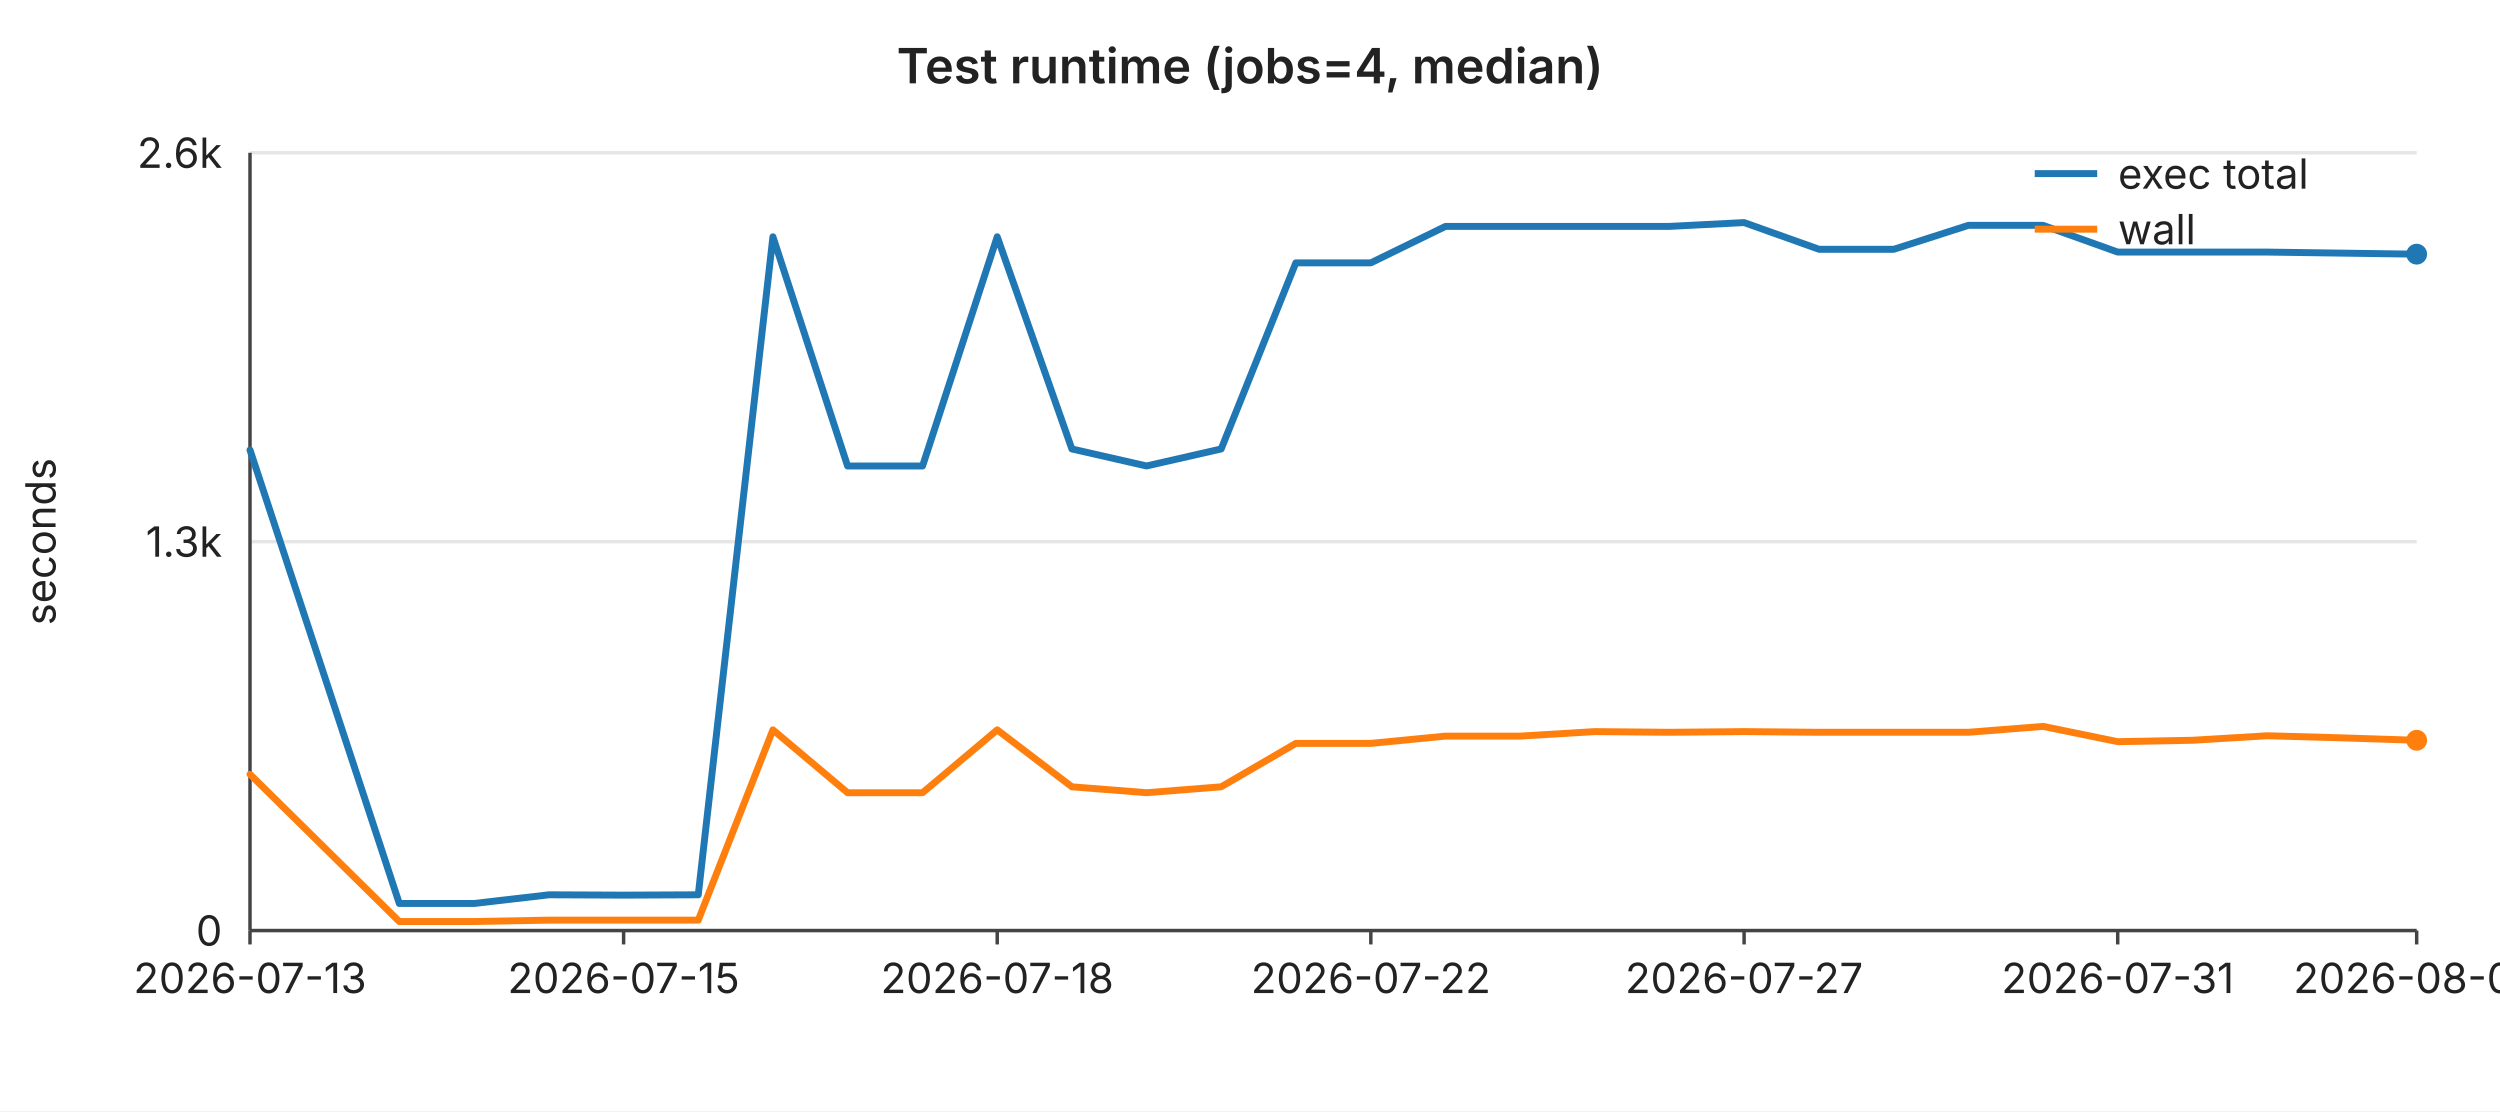
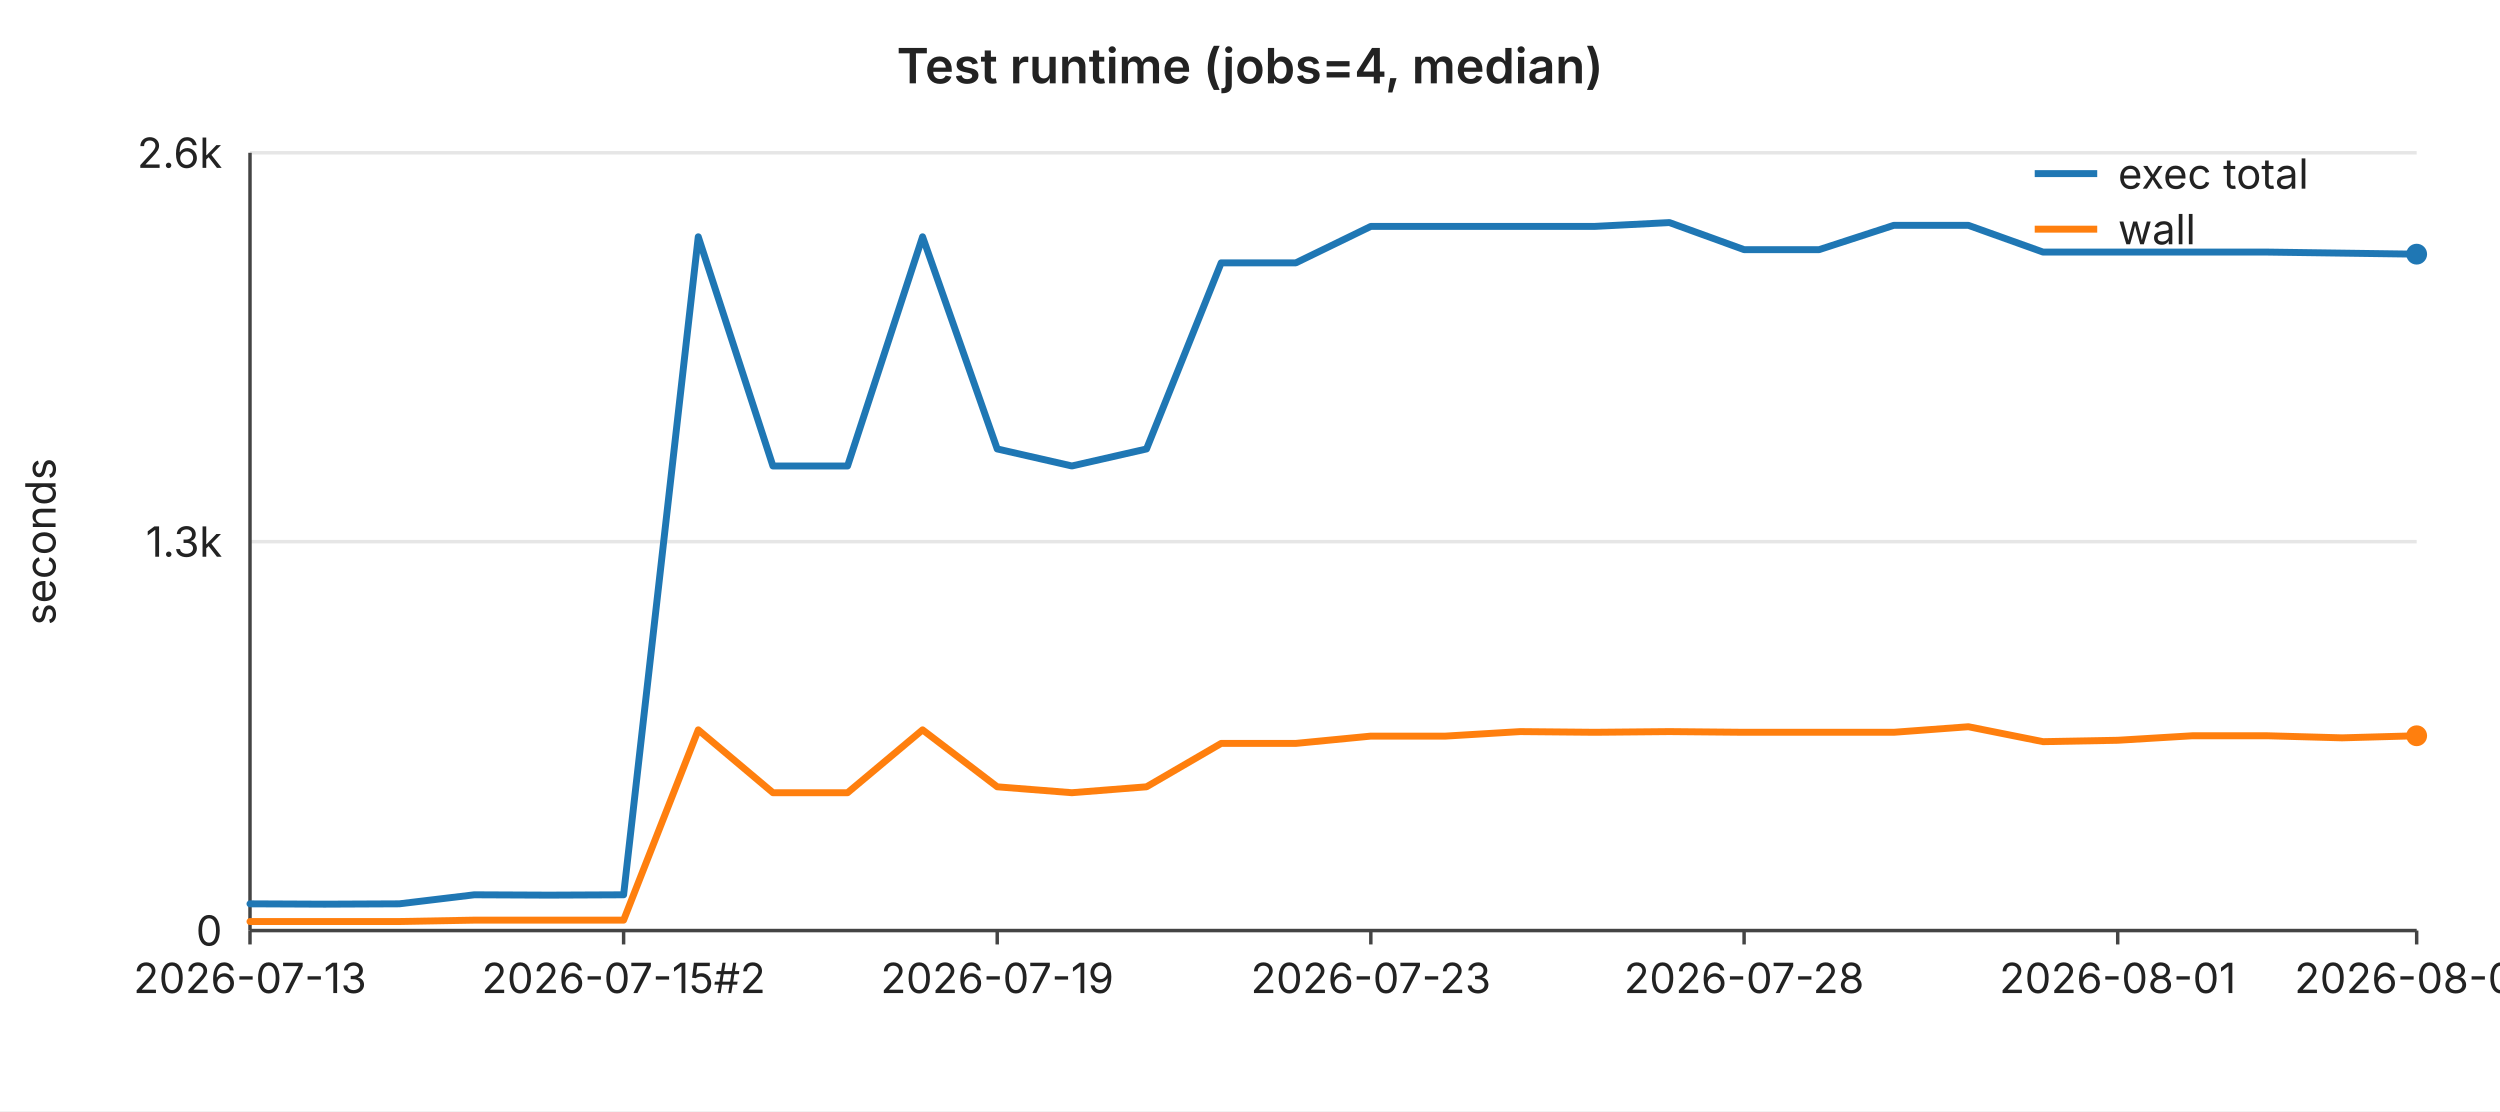
<svg xmlns="http://www.w3.org/2000/svg" width="720" height="320" viewBox="0 0 720 320" font-family="-apple-system,BlinkMacSystemFont,Segoe UI,sans-serif" font-size="12">
  <rect width="720" height="320" fill="#ffffff" />
  <text x="360" y="24" text-anchor="middle" font-size="14" font-weight="600" fill="#222">Test runtime (jobs=4, median)</text>
  <line x1="72" y1="44.0" x2="696" y2="44.0" stroke="#e6e6e6" stroke-width="1" />
  <text x="64" y="44.0" text-anchor="end" dominant-baseline="middle" fill="#222">2.6k</text>
  <line x1="72" y1="156.0" x2="696" y2="156.0" stroke="#e6e6e6" stroke-width="1" />
  <text x="64" y="156.0" text-anchor="end" dominant-baseline="middle" fill="#222">1.3k</text>
  <line x1="72" y1="268.0" x2="696" y2="268.0" stroke="#e6e6e6" stroke-width="1" />
  <text x="64" y="268.0" text-anchor="end" dominant-baseline="middle" fill="#222">0</text>
  <text x="16" y="156" text-anchor="middle" fill="#222" transform="rotate(-90 16 156)">seconds</text>
  <line x1="72" y1="44" x2="72" y2="268" stroke="#444" stroke-width="1" />
  <line x1="72" y1="268" x2="696" y2="268" stroke="#444" stroke-width="1" />
  <line x1="72.0" y1="268" x2="72.0" y2="272" stroke="#444" stroke-width="1" />
  <text x="72.0" y="286" text-anchor="middle" fill="#222">2026-07-13</text>
  <line x1="179.6" y1="268" x2="179.6" y2="272" stroke="#444" stroke-width="1" />
-   <text x="179.6" y="286" text-anchor="middle" fill="#222">2026-07-15</text>
+   <text x="179.6" y="286" text-anchor="middle" fill="#222">2026-07-15#2</text>
  <line x1="287.2" y1="268" x2="287.2" y2="272" stroke="#444" stroke-width="1" />
-   <text x="287.2" y="286" text-anchor="middle" fill="#222">2026-07-18</text>
+   <text x="287.2" y="286" text-anchor="middle" fill="#222">2026-07-19</text>
  <line x1="394.8" y1="268" x2="394.8" y2="272" stroke="#444" stroke-width="1" />
-   <text x="394.8" y="286" text-anchor="middle" fill="#222">2026-07-22</text>
+   <text x="394.8" y="286" text-anchor="middle" fill="#222">2026-07-23</text>
  <line x1="502.3" y1="268" x2="502.3" y2="272" stroke="#444" stroke-width="1" />
-   <text x="502.3" y="286" text-anchor="middle" fill="#222">2026-07-27</text>
+   <text x="502.3" y="286" text-anchor="middle" fill="#222">2026-07-28</text>
  <line x1="609.9" y1="268" x2="609.9" y2="272" stroke="#444" stroke-width="1" />
-   <text x="609.9" y="286" text-anchor="middle" fill="#222">2026-07-31</text>
+   <text x="609.9" y="286" text-anchor="middle" fill="#222">2026-08-01</text>
  <line x1="696.0" y1="268" x2="696.0" y2="272" stroke="#444" stroke-width="1" />
-   <text x="696.0" y="286" text-anchor="middle" fill="#222">2026-08-04</text>
-   <polyline fill="none" stroke="#1f77b4" stroke-width="2" stroke-linejoin="round" stroke-linecap="round" points="72.0,129.6 93.5,194.9 115.0,260.2 136.6,260.2 158.1,257.7 179.6,257.8 201.1,257.7 222.6,68.2 244.1,134.2 265.7,134.2 287.2,68.2 308.7,129.3 330.2,134.2 351.7,129.3 373.2,75.7 394.8,75.7 416.3,65.2 437.8,65.2 459.3,65.2 480.8,65.2 502.3,64.1 523.9,71.8 545.4,71.8 566.9,64.9 588.4,64.9 609.9,72.6 631.4,72.6 653.0,72.6 674.5,72.9 696.0,73.2" />
+   <text x="696.0" y="286" text-anchor="middle" fill="#222">2026-08-05</text>
+   <polyline fill="none" stroke="#1f77b4" stroke-width="2" stroke-linejoin="round" stroke-linecap="round" points="72.0,260.3 93.5,260.4 115.0,260.3 136.6,257.7 158.1,257.8 179.6,257.7 201.1,68.2 222.6,134.2 244.1,134.2 265.7,68.2 287.2,129.3 308.7,134.2 330.2,129.3 351.7,75.7 373.2,75.7 394.8,65.2 416.3,65.2 437.8,65.2 459.3,65.2 480.8,64.1 502.3,71.9 523.9,71.9 545.4,64.9 566.9,64.9 588.4,72.6 609.9,72.6 631.4,72.6 653.0,72.6 674.5,72.9 696.0,73.2" />
  <circle cx="696.0" cy="73.2" r="3" fill="#1f77b4" />
-   <polyline fill="none" stroke="#ff7f0e" stroke-width="2" stroke-linejoin="round" stroke-linecap="round" points="72.0,223.0 93.5,244.2 115.0,265.4 136.6,265.4 158.1,265.0 179.6,265.0 201.1,265.0 222.6,210.2 244.1,228.3 265.7,228.3 287.2,210.2 308.7,226.6 330.2,228.3 351.7,226.6 373.2,214.1 394.8,214.1 416.3,212.0 437.8,212.0 459.3,210.7 480.8,210.9 502.3,210.7 523.9,210.9 545.4,210.9 566.9,210.9 588.4,209.2 609.9,213.6 631.4,213.2 653.0,211.9 674.5,212.5 696.0,213.2" />
-   <circle cx="696.0" cy="213.2" r="3" fill="#ff7f0e" />
+   <polyline fill="none" stroke="#ff7f0e" stroke-width="2" stroke-linejoin="round" stroke-linecap="round" points="72.0,265.4 93.5,265.4 115.0,265.4 136.6,265.0 158.1,265.0 179.6,265.0 201.1,210.2 222.6,228.3 244.1,228.3 265.7,210.2 287.2,226.6 308.7,228.3 330.2,226.6 351.7,214.1 373.2,214.1 394.8,212.0 416.3,212.0 437.8,210.7 459.3,210.9 480.8,210.7 502.3,210.9 523.9,210.9 545.4,210.9 566.9,209.3 588.4,213.6 609.9,213.2 631.4,211.9 653.0,211.9 674.5,212.5 696.0,211.9" />
+   <circle cx="696.0" cy="211.9" r="3" fill="#ff7f0e" />
  <line x1="586" y1="50" x2="604" y2="50" stroke="#1f77b4" stroke-width="2" />
  <text x="610" y="50" dominant-baseline="middle" fill="#222">exec total</text>
  <line x1="586" y1="66" x2="604" y2="66" stroke="#ff7f0e" stroke-width="2" />
  <text x="610" y="66" dominant-baseline="middle" fill="#222">wall</text>
</svg>
